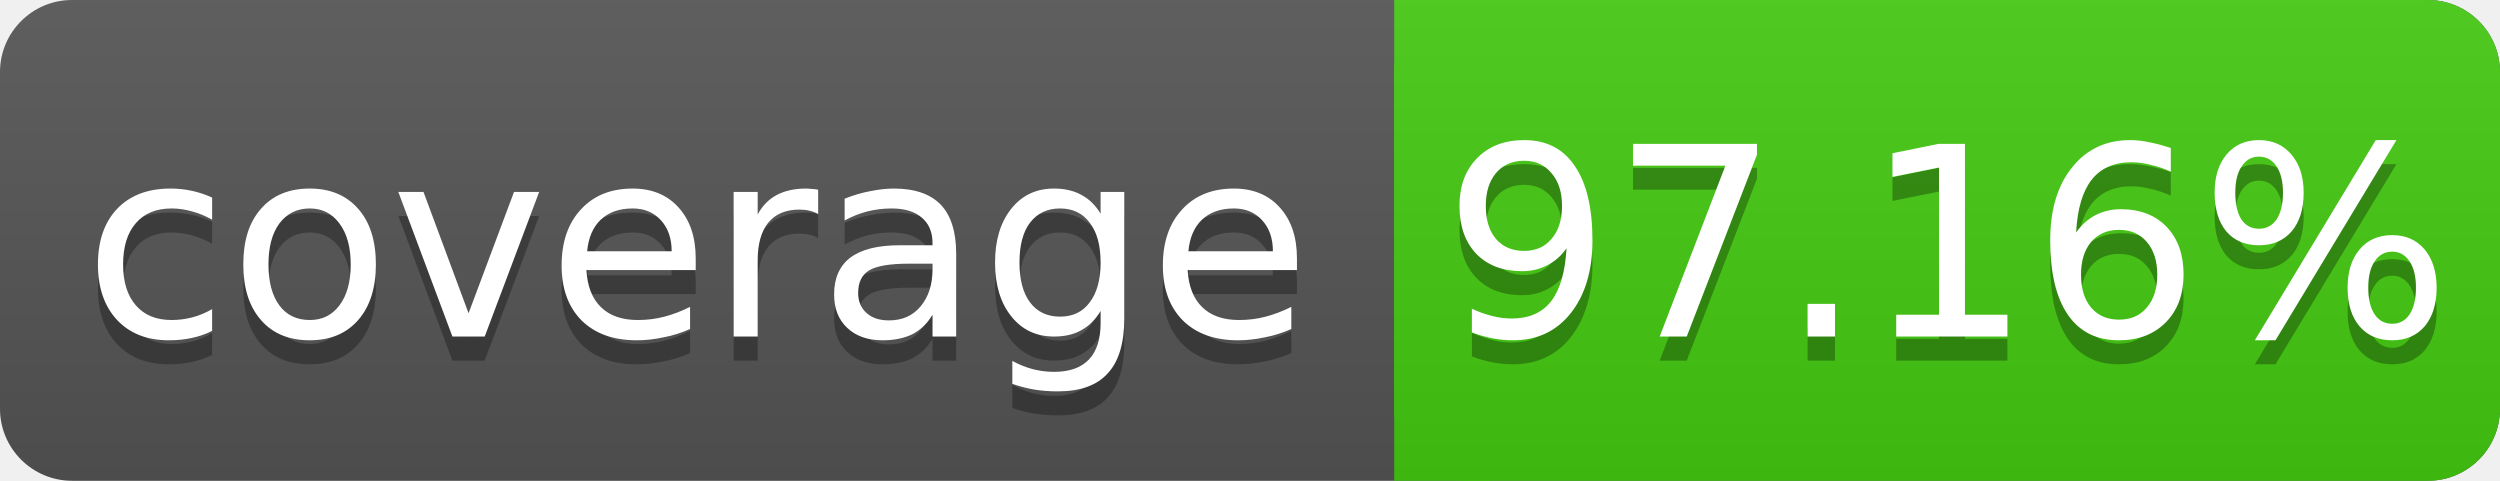
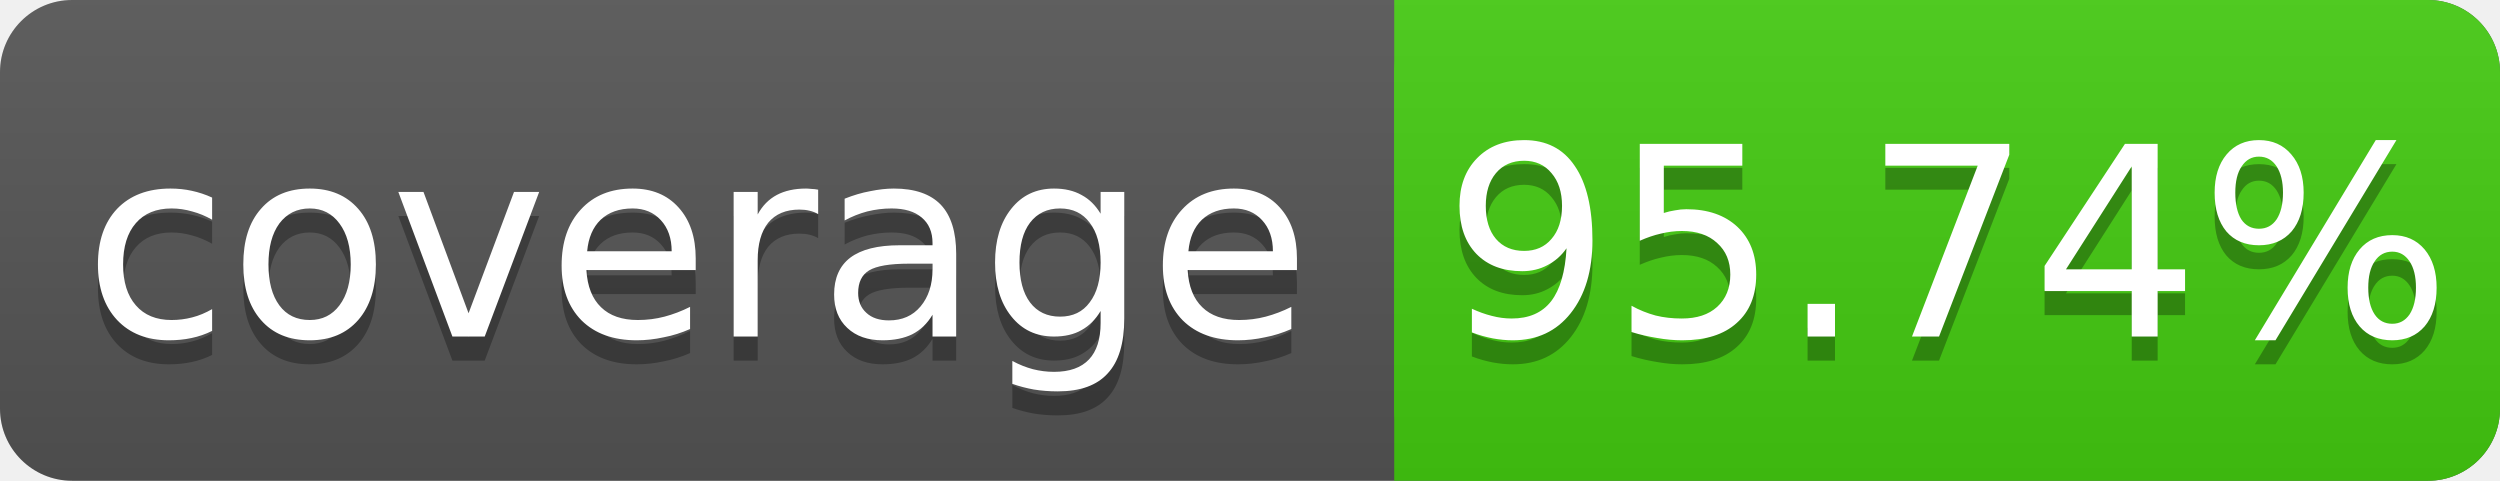
<svg xmlns="http://www.w3.org/2000/svg" width="104" height="20">
  <linearGradient id="s" x2="0" y2="100%">
    <stop offset="0" stop-color="#bbb" stop-opacity=".1" />
    <stop offset="1" stop-opacity=".1" />
  </linearGradient>
  <rect rx="3" width="104" height="20" fill="#555" />
  <rect rx="3" x="58" width="46" height="20" fill="#4c1" />
  <rect x="58" width="4" height="20" fill="#4c1" />
  <rect rx="3" width="104" height="20" fill="url(#s)" />
  <g fill="#fff" text-anchor="middle" font-family="DejaVu Sans,Verdana,Geneva,sans-serif" font-size="11">
    <text x="29" y="15" fill="#010101" fill-opacity=".3">coverage</text>
    <text x="29" y="14">coverage</text>
-     <text x="81" y="15" fill="#010101" fill-opacity=".3">97.16%</text>
-     <text x="81" y="14">97.16%</text>
+     <text x="81" y="15" fill="#010101" fill-opacity=".3">95.74%</text>
+     <text x="81" y="14">95.74%</text>
  </g>
</svg>
